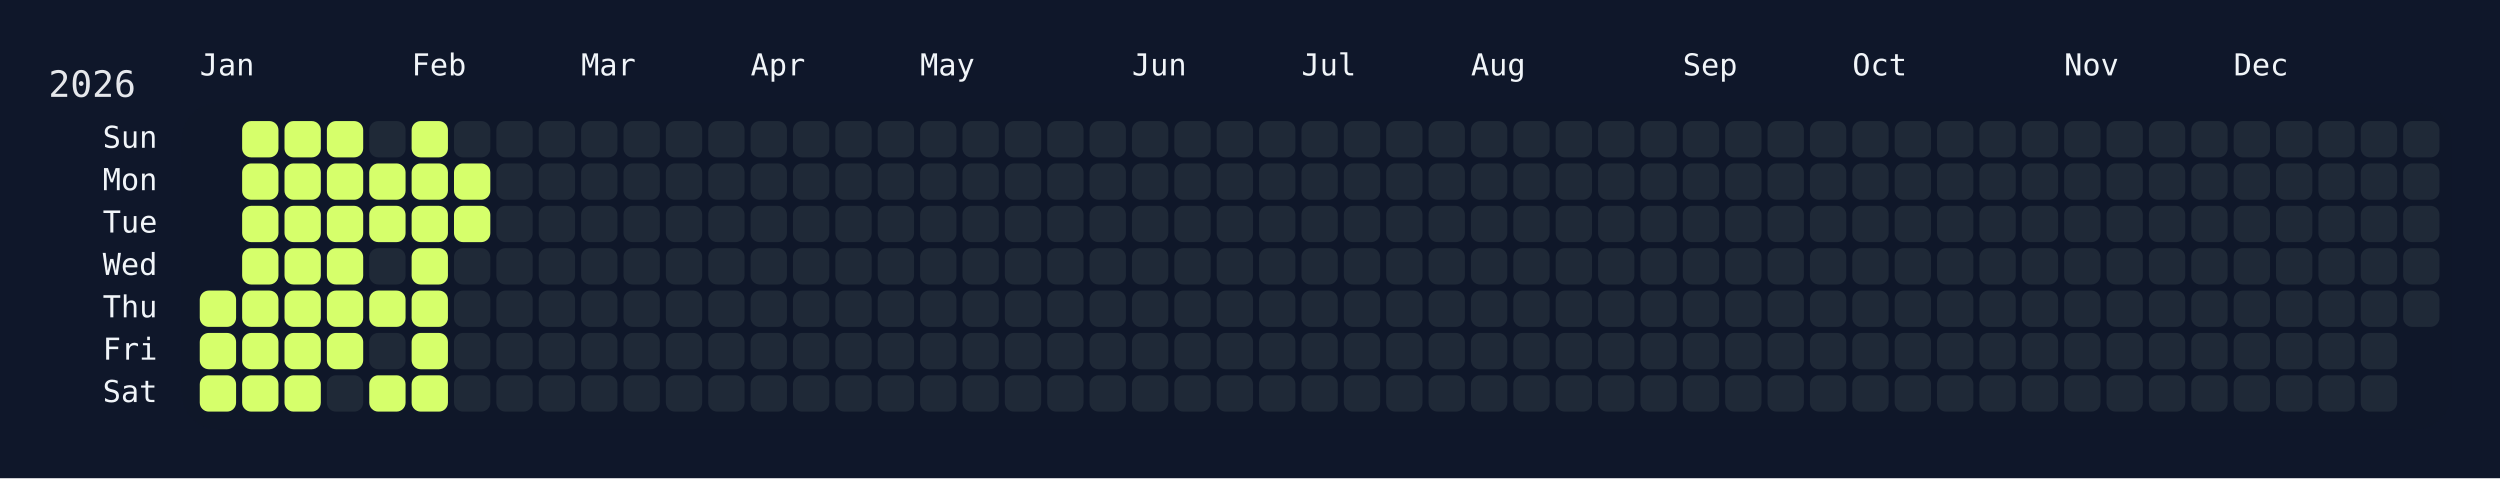
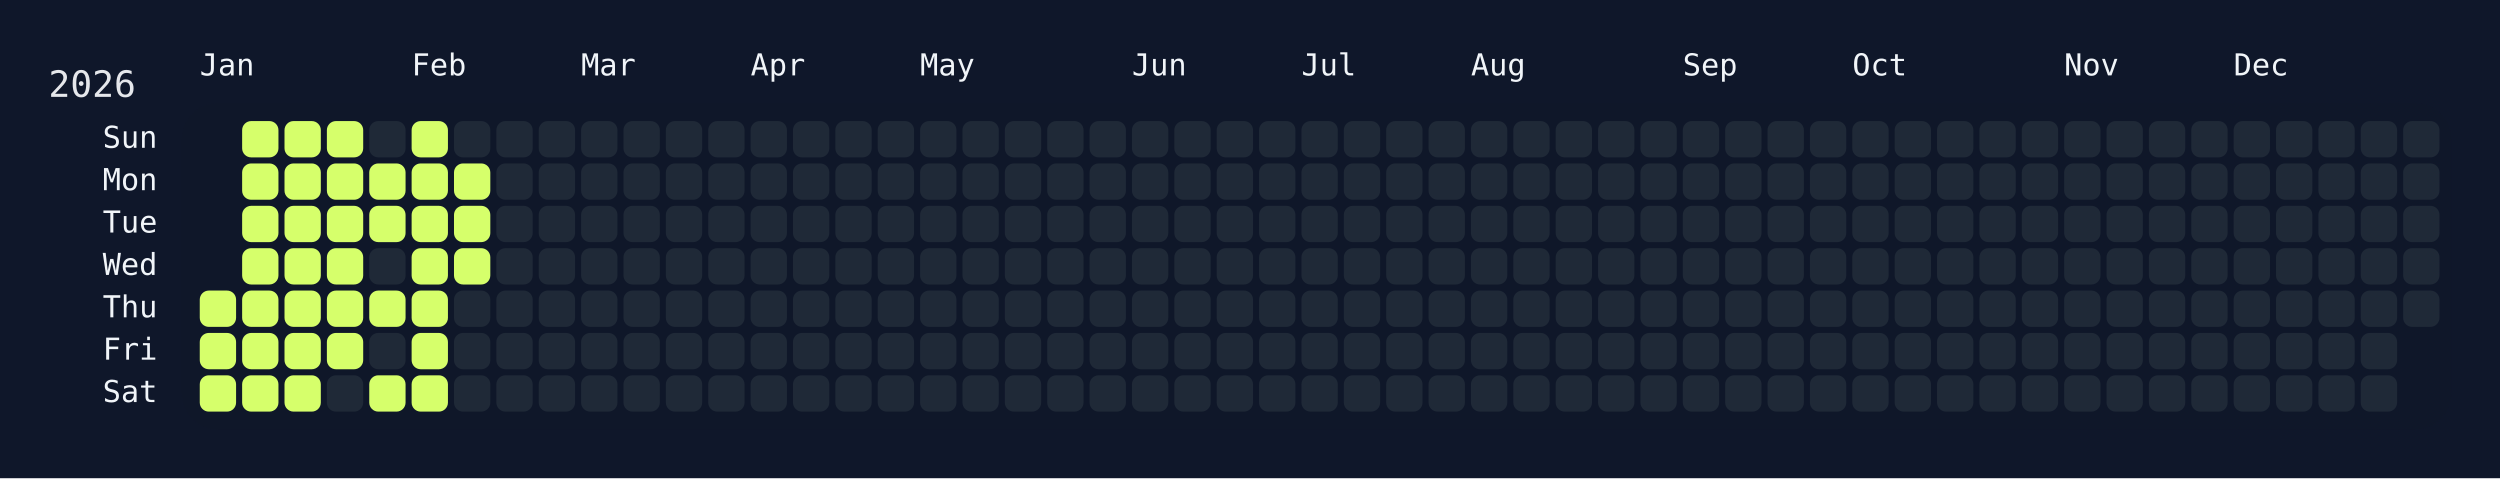
<svg xmlns="http://www.w3.org/2000/svg" width="826" height="158" viewBox="0 0 826 158">
  <rect width="826" height="158" fill="#0f172a" />
  <rect x="60" y="34" width="750" height="108" rx="12" ry="12" fill="rgba(15, 23, 42, 0.8)" />
  <text x="16" y="32" font-size="12" fill="#e5e7eb" font-family="JetBrains Mono, ui-monospace, SFMono-Regular, Menlo, Monaco, Consolas, monospace">2026</text>
  <text x="66" y="18" font-size="10" fill="#f1f5f9" font-family="JetBrains Mono, ui-monospace, SFMono-Regular, Menlo, Monaco, Consolas, monospace" dominant-baseline="hanging">Jan</text>
  <text x="136" y="18" font-size="10" fill="#f1f5f9" font-family="JetBrains Mono, ui-monospace, SFMono-Regular, Menlo, Monaco, Consolas, monospace" dominant-baseline="hanging">Feb</text>
  <text x="192" y="18" font-size="10" fill="#f1f5f9" font-family="JetBrains Mono, ui-monospace, SFMono-Regular, Menlo, Monaco, Consolas, monospace" dominant-baseline="hanging">Mar</text>
  <text x="248" y="18" font-size="10" fill="#f1f5f9" font-family="JetBrains Mono, ui-monospace, SFMono-Regular, Menlo, Monaco, Consolas, monospace" dominant-baseline="hanging">Apr</text>
  <text x="304" y="18" font-size="10" fill="#f1f5f9" font-family="JetBrains Mono, ui-monospace, SFMono-Regular, Menlo, Monaco, Consolas, monospace" dominant-baseline="hanging">May</text>
  <text x="374" y="18" font-size="10" fill="#f1f5f9" font-family="JetBrains Mono, ui-monospace, SFMono-Regular, Menlo, Monaco, Consolas, monospace" dominant-baseline="hanging">Jun</text>
  <text x="430" y="18" font-size="10" fill="#f1f5f9" font-family="JetBrains Mono, ui-monospace, SFMono-Regular, Menlo, Monaco, Consolas, monospace" dominant-baseline="hanging">Jul</text>
  <text x="486" y="18" font-size="10" fill="#f1f5f9" font-family="JetBrains Mono, ui-monospace, SFMono-Regular, Menlo, Monaco, Consolas, monospace" dominant-baseline="hanging">Aug</text>
  <text x="556" y="18" font-size="10" fill="#f1f5f9" font-family="JetBrains Mono, ui-monospace, SFMono-Regular, Menlo, Monaco, Consolas, monospace" dominant-baseline="hanging">Sep</text>
  <text x="612" y="18" font-size="10" fill="#f1f5f9" font-family="JetBrains Mono, ui-monospace, SFMono-Regular, Menlo, Monaco, Consolas, monospace" dominant-baseline="hanging">Oct</text>
  <text x="682" y="18" font-size="10" fill="#f1f5f9" font-family="JetBrains Mono, ui-monospace, SFMono-Regular, Menlo, Monaco, Consolas, monospace" dominant-baseline="hanging">Nov</text>
  <text x="738" y="18" font-size="10" fill="#f1f5f9" font-family="JetBrains Mono, ui-monospace, SFMono-Regular, Menlo, Monaco, Consolas, monospace" dominant-baseline="hanging">Dec</text>
  <text x="52" y="46.0" font-size="10" fill="#f1f5f9" font-family="JetBrains Mono, ui-monospace, SFMono-Regular, Menlo, Monaco, Consolas, monospace" text-anchor="end" dominant-baseline="middle">Sun</text>
  <text x="52" y="60.0" font-size="10" fill="#f1f5f9" font-family="JetBrains Mono, ui-monospace, SFMono-Regular, Menlo, Monaco, Consolas, monospace" text-anchor="end" dominant-baseline="middle">Mon</text>
  <text x="52" y="74.0" font-size="10" fill="#f1f5f9" font-family="JetBrains Mono, ui-monospace, SFMono-Regular, Menlo, Monaco, Consolas, monospace" text-anchor="end" dominant-baseline="middle">Tue</text>
  <text x="52" y="88.0" font-size="10" fill="#f1f5f9" font-family="JetBrains Mono, ui-monospace, SFMono-Regular, Menlo, Monaco, Consolas, monospace" text-anchor="end" dominant-baseline="middle">Wed</text>
  <text x="52" y="102.0" font-size="10" fill="#f1f5f9" font-family="JetBrains Mono, ui-monospace, SFMono-Regular, Menlo, Monaco, Consolas, monospace" text-anchor="end" dominant-baseline="middle">Thu</text>
  <text x="52" y="116.0" font-size="10" fill="#f1f5f9" font-family="JetBrains Mono, ui-monospace, SFMono-Regular, Menlo, Monaco, Consolas, monospace" text-anchor="end" dominant-baseline="middle">Fri</text>
  <text x="52" y="130.0" font-size="10" fill="#f1f5f9" font-family="JetBrains Mono, ui-monospace, SFMono-Regular, Menlo, Monaco, Consolas, monospace" text-anchor="end" dominant-baseline="middle">Sat</text>
  <g transform="translate(66,40)">
    <rect x="0" y="56" width="12" height="12" rx="3" ry="3" fill="#d6ff6b" data-date="2026-01-01" />
    <rect x="0" y="70" width="12" height="12" rx="3" ry="3" fill="#d6ff6b" data-date="2026-01-02" />
    <rect x="0" y="84" width="12" height="12" rx="3" ry="3" fill="#d6ff6b" data-date="2026-01-03" />
    <rect x="14" y="0" width="12" height="12" rx="3" ry="3" fill="#d6ff6b" data-date="2026-01-04" />
    <rect x="14" y="14" width="12" height="12" rx="3" ry="3" fill="#d6ff6b" data-date="2026-01-05" />
    <rect x="14" y="28" width="12" height="12" rx="3" ry="3" fill="#d6ff6b" data-date="2026-01-06" />
    <rect x="14" y="42" width="12" height="12" rx="3" ry="3" fill="#d6ff6b" data-date="2026-01-07" />
    <rect x="14" y="56" width="12" height="12" rx="3" ry="3" fill="#d6ff6b" data-date="2026-01-08" />
    <rect x="14" y="70" width="12" height="12" rx="3" ry="3" fill="#d6ff6b" data-date="2026-01-09" />
    <rect x="14" y="84" width="12" height="12" rx="3" ry="3" fill="#d6ff6b" data-date="2026-01-10" />
    <rect x="28" y="0" width="12" height="12" rx="3" ry="3" fill="#d6ff6b" data-date="2026-01-11" />
    <rect x="28" y="14" width="12" height="12" rx="3" ry="3" fill="#d6ff6b" data-date="2026-01-12" />
    <rect x="28" y="28" width="12" height="12" rx="3" ry="3" fill="#d6ff6b" data-date="2026-01-13" />
    <rect x="28" y="42" width="12" height="12" rx="3" ry="3" fill="#d6ff6b" data-date="2026-01-14" />
    <rect x="28" y="56" width="12" height="12" rx="3" ry="3" fill="#d6ff6b" data-date="2026-01-15" />
    <rect x="28" y="70" width="12" height="12" rx="3" ry="3" fill="#d6ff6b" data-date="2026-01-16" />
    <rect x="28" y="84" width="12" height="12" rx="3" ry="3" fill="#d6ff6b" data-date="2026-01-17" />
    <rect x="42" y="0" width="12" height="12" rx="3" ry="3" fill="#d6ff6b" data-date="2026-01-18" />
    <rect x="42" y="14" width="12" height="12" rx="3" ry="3" fill="#d6ff6b" data-date="2026-01-19" />
    <rect x="42" y="28" width="12" height="12" rx="3" ry="3" fill="#d6ff6b" data-date="2026-01-20" />
    <rect x="42" y="42" width="12" height="12" rx="3" ry="3" fill="#d6ff6b" data-date="2026-01-21" />
    <rect x="42" y="56" width="12" height="12" rx="3" ry="3" fill="#d6ff6b" data-date="2026-01-22" />
    <rect x="42" y="70" width="12" height="12" rx="3" ry="3" fill="#d6ff6b" data-date="2026-01-23" />
    <rect x="42" y="84" width="12" height="12" rx="3" ry="3" fill="#1f2937" data-date="2026-01-24" />
    <rect x="56" y="0" width="12" height="12" rx="3" ry="3" fill="#1f2937" data-date="2026-01-25" />
    <rect x="56" y="14" width="12" height="12" rx="3" ry="3" fill="#d6ff6b" data-date="2026-01-26" />
    <rect x="56" y="28" width="12" height="12" rx="3" ry="3" fill="#d6ff6b" data-date="2026-01-27" />
    <rect x="56" y="42" width="12" height="12" rx="3" ry="3" fill="#1f2937" data-date="2026-01-28" />
    <rect x="56" y="56" width="12" height="12" rx="3" ry="3" fill="#d6ff6b" data-date="2026-01-29" />
    <rect x="56" y="70" width="12" height="12" rx="3" ry="3" fill="#1f2937" data-date="2026-01-30" />
    <rect x="56" y="84" width="12" height="12" rx="3" ry="3" fill="#d6ff6b" data-date="2026-01-31" />
    <rect x="70" y="0" width="12" height="12" rx="3" ry="3" fill="#d6ff6b" data-date="2026-02-01" />
    <rect x="70" y="14" width="12" height="12" rx="3" ry="3" fill="#d6ff6b" data-date="2026-02-02" />
    <rect x="70" y="28" width="12" height="12" rx="3" ry="3" fill="#d6ff6b" data-date="2026-02-03" />
    <rect x="70" y="42" width="12" height="12" rx="3" ry="3" fill="#d6ff6b" data-date="2026-02-04" />
    <rect x="70" y="56" width="12" height="12" rx="3" ry="3" fill="#d6ff6b" data-date="2026-02-05" />
    <rect x="70" y="70" width="12" height="12" rx="3" ry="3" fill="#d6ff6b" data-date="2026-02-06" />
    <rect x="70" y="84" width="12" height="12" rx="3" ry="3" fill="#d6ff6b" data-date="2026-02-07" />
    <rect x="84" y="0" width="12" height="12" rx="3" ry="3" fill="#1f2937" data-date="2026-02-08" />
    <rect x="84" y="14" width="12" height="12" rx="3" ry="3" fill="#d6ff6b" data-date="2026-02-09" />
    <rect x="84" y="28" width="12" height="12" rx="3" ry="3" fill="#d6ff6b" data-date="2026-02-10" />
-     <rect x="84" y="42" width="12" height="12" rx="3" ry="3" fill="#1f2937" data-date="2026-02-11" />
+     <rect x="84" y="42" width="12" height="12" rx="3" ry="3" fill="#d6ff6b" data-date="2026-02-11" />
    <rect x="84" y="56" width="12" height="12" rx="3" ry="3" fill="#1f2937" data-date="2026-02-12" />
    <rect x="84" y="70" width="12" height="12" rx="3" ry="3" fill="#1f2937" data-date="2026-02-13" />
    <rect x="84" y="84" width="12" height="12" rx="3" ry="3" fill="#1f2937" data-date="2026-02-14" />
    <rect x="98" y="0" width="12" height="12" rx="3" ry="3" fill="#1f2937" data-date="2026-02-15" />
    <rect x="98" y="14" width="12" height="12" rx="3" ry="3" fill="#1f2937" data-date="2026-02-16" />
    <rect x="98" y="28" width="12" height="12" rx="3" ry="3" fill="#1f2937" data-date="2026-02-17" />
    <rect x="98" y="42" width="12" height="12" rx="3" ry="3" fill="#1f2937" data-date="2026-02-18" />
    <rect x="98" y="56" width="12" height="12" rx="3" ry="3" fill="#1f2937" data-date="2026-02-19" />
    <rect x="98" y="70" width="12" height="12" rx="3" ry="3" fill="#1f2937" data-date="2026-02-20" />
    <rect x="98" y="84" width="12" height="12" rx="3" ry="3" fill="#1f2937" data-date="2026-02-21" />
    <rect x="112" y="0" width="12" height="12" rx="3" ry="3" fill="#1f2937" data-date="2026-02-22" />
    <rect x="112" y="14" width="12" height="12" rx="3" ry="3" fill="#1f2937" data-date="2026-02-23" />
    <rect x="112" y="28" width="12" height="12" rx="3" ry="3" fill="#1f2937" data-date="2026-02-24" />
    <rect x="112" y="42" width="12" height="12" rx="3" ry="3" fill="#1f2937" data-date="2026-02-25" />
    <rect x="112" y="56" width="12" height="12" rx="3" ry="3" fill="#1f2937" data-date="2026-02-26" />
    <rect x="112" y="70" width="12" height="12" rx="3" ry="3" fill="#1f2937" data-date="2026-02-27" />
    <rect x="112" y="84" width="12" height="12" rx="3" ry="3" fill="#1f2937" data-date="2026-02-28" />
    <rect x="126" y="0" width="12" height="12" rx="3" ry="3" fill="#1f2937" data-date="2026-03-01" />
    <rect x="126" y="14" width="12" height="12" rx="3" ry="3" fill="#1f2937" data-date="2026-03-02" />
    <rect x="126" y="28" width="12" height="12" rx="3" ry="3" fill="#1f2937" data-date="2026-03-03" />
    <rect x="126" y="42" width="12" height="12" rx="3" ry="3" fill="#1f2937" data-date="2026-03-04" />
    <rect x="126" y="56" width="12" height="12" rx="3" ry="3" fill="#1f2937" data-date="2026-03-05" />
    <rect x="126" y="70" width="12" height="12" rx="3" ry="3" fill="#1f2937" data-date="2026-03-06" />
    <rect x="126" y="84" width="12" height="12" rx="3" ry="3" fill="#1f2937" data-date="2026-03-07" />
    <rect x="140" y="0" width="12" height="12" rx="3" ry="3" fill="#1f2937" data-date="2026-03-08" />
    <rect x="140" y="14" width="12" height="12" rx="3" ry="3" fill="#1f2937" data-date="2026-03-09" />
    <rect x="140" y="28" width="12" height="12" rx="3" ry="3" fill="#1f2937" data-date="2026-03-10" />
    <rect x="140" y="42" width="12" height="12" rx="3" ry="3" fill="#1f2937" data-date="2026-03-11" />
    <rect x="140" y="56" width="12" height="12" rx="3" ry="3" fill="#1f2937" data-date="2026-03-12" />
    <rect x="140" y="70" width="12" height="12" rx="3" ry="3" fill="#1f2937" data-date="2026-03-13" />
    <rect x="140" y="84" width="12" height="12" rx="3" ry="3" fill="#1f2937" data-date="2026-03-14" />
    <rect x="154" y="0" width="12" height="12" rx="3" ry="3" fill="#1f2937" data-date="2026-03-15" />
    <rect x="154" y="14" width="12" height="12" rx="3" ry="3" fill="#1f2937" data-date="2026-03-16" />
    <rect x="154" y="28" width="12" height="12" rx="3" ry="3" fill="#1f2937" data-date="2026-03-17" />
    <rect x="154" y="42" width="12" height="12" rx="3" ry="3" fill="#1f2937" data-date="2026-03-18" />
    <rect x="154" y="56" width="12" height="12" rx="3" ry="3" fill="#1f2937" data-date="2026-03-19" />
    <rect x="154" y="70" width="12" height="12" rx="3" ry="3" fill="#1f2937" data-date="2026-03-20" />
    <rect x="154" y="84" width="12" height="12" rx="3" ry="3" fill="#1f2937" data-date="2026-03-21" />
    <rect x="168" y="0" width="12" height="12" rx="3" ry="3" fill="#1f2937" data-date="2026-03-22" />
    <rect x="168" y="14" width="12" height="12" rx="3" ry="3" fill="#1f2937" data-date="2026-03-23" />
    <rect x="168" y="28" width="12" height="12" rx="3" ry="3" fill="#1f2937" data-date="2026-03-24" />
    <rect x="168" y="42" width="12" height="12" rx="3" ry="3" fill="#1f2937" data-date="2026-03-25" />
    <rect x="168" y="56" width="12" height="12" rx="3" ry="3" fill="#1f2937" data-date="2026-03-26" />
    <rect x="168" y="70" width="12" height="12" rx="3" ry="3" fill="#1f2937" data-date="2026-03-27" />
    <rect x="168" y="84" width="12" height="12" rx="3" ry="3" fill="#1f2937" data-date="2026-03-28" />
    <rect x="182" y="0" width="12" height="12" rx="3" ry="3" fill="#1f2937" data-date="2026-03-29" />
    <rect x="182" y="14" width="12" height="12" rx="3" ry="3" fill="#1f2937" data-date="2026-03-30" />
    <rect x="182" y="28" width="12" height="12" rx="3" ry="3" fill="#1f2937" data-date="2026-03-31" />
    <rect x="182" y="42" width="12" height="12" rx="3" ry="3" fill="#1f2937" data-date="2026-04-01" />
    <rect x="182" y="56" width="12" height="12" rx="3" ry="3" fill="#1f2937" data-date="2026-04-02" />
    <rect x="182" y="70" width="12" height="12" rx="3" ry="3" fill="#1f2937" data-date="2026-04-03" />
    <rect x="182" y="84" width="12" height="12" rx="3" ry="3" fill="#1f2937" data-date="2026-04-04" />
    <rect x="196" y="0" width="12" height="12" rx="3" ry="3" fill="#1f2937" data-date="2026-04-05" />
    <rect x="196" y="14" width="12" height="12" rx="3" ry="3" fill="#1f2937" data-date="2026-04-06" />
    <rect x="196" y="28" width="12" height="12" rx="3" ry="3" fill="#1f2937" data-date="2026-04-07" />
    <rect x="196" y="42" width="12" height="12" rx="3" ry="3" fill="#1f2937" data-date="2026-04-08" />
    <rect x="196" y="56" width="12" height="12" rx="3" ry="3" fill="#1f2937" data-date="2026-04-09" />
    <rect x="196" y="70" width="12" height="12" rx="3" ry="3" fill="#1f2937" data-date="2026-04-10" />
    <rect x="196" y="84" width="12" height="12" rx="3" ry="3" fill="#1f2937" data-date="2026-04-11" />
    <rect x="210" y="0" width="12" height="12" rx="3" ry="3" fill="#1f2937" data-date="2026-04-12" />
    <rect x="210" y="14" width="12" height="12" rx="3" ry="3" fill="#1f2937" data-date="2026-04-13" />
    <rect x="210" y="28" width="12" height="12" rx="3" ry="3" fill="#1f2937" data-date="2026-04-14" />
    <rect x="210" y="42" width="12" height="12" rx="3" ry="3" fill="#1f2937" data-date="2026-04-15" />
    <rect x="210" y="56" width="12" height="12" rx="3" ry="3" fill="#1f2937" data-date="2026-04-16" />
    <rect x="210" y="70" width="12" height="12" rx="3" ry="3" fill="#1f2937" data-date="2026-04-17" />
    <rect x="210" y="84" width="12" height="12" rx="3" ry="3" fill="#1f2937" data-date="2026-04-18" />
    <rect x="224" y="0" width="12" height="12" rx="3" ry="3" fill="#1f2937" data-date="2026-04-19" />
    <rect x="224" y="14" width="12" height="12" rx="3" ry="3" fill="#1f2937" data-date="2026-04-20" />
    <rect x="224" y="28" width="12" height="12" rx="3" ry="3" fill="#1f2937" data-date="2026-04-21" />
    <rect x="224" y="42" width="12" height="12" rx="3" ry="3" fill="#1f2937" data-date="2026-04-22" />
    <rect x="224" y="56" width="12" height="12" rx="3" ry="3" fill="#1f2937" data-date="2026-04-23" />
    <rect x="224" y="70" width="12" height="12" rx="3" ry="3" fill="#1f2937" data-date="2026-04-24" />
    <rect x="224" y="84" width="12" height="12" rx="3" ry="3" fill="#1f2937" data-date="2026-04-25" />
    <rect x="238" y="0" width="12" height="12" rx="3" ry="3" fill="#1f2937" data-date="2026-04-26" />
    <rect x="238" y="14" width="12" height="12" rx="3" ry="3" fill="#1f2937" data-date="2026-04-27" />
    <rect x="238" y="28" width="12" height="12" rx="3" ry="3" fill="#1f2937" data-date="2026-04-28" />
    <rect x="238" y="42" width="12" height="12" rx="3" ry="3" fill="#1f2937" data-date="2026-04-29" />
    <rect x="238" y="56" width="12" height="12" rx="3" ry="3" fill="#1f2937" data-date="2026-04-30" />
    <rect x="238" y="70" width="12" height="12" rx="3" ry="3" fill="#1f2937" data-date="2026-05-01" />
    <rect x="238" y="84" width="12" height="12" rx="3" ry="3" fill="#1f2937" data-date="2026-05-02" />
    <rect x="252" y="0" width="12" height="12" rx="3" ry="3" fill="#1f2937" data-date="2026-05-03" />
    <rect x="252" y="14" width="12" height="12" rx="3" ry="3" fill="#1f2937" data-date="2026-05-04" />
    <rect x="252" y="28" width="12" height="12" rx="3" ry="3" fill="#1f2937" data-date="2026-05-05" />
    <rect x="252" y="42" width="12" height="12" rx="3" ry="3" fill="#1f2937" data-date="2026-05-06" />
    <rect x="252" y="56" width="12" height="12" rx="3" ry="3" fill="#1f2937" data-date="2026-05-07" />
    <rect x="252" y="70" width="12" height="12" rx="3" ry="3" fill="#1f2937" data-date="2026-05-08" />
    <rect x="252" y="84" width="12" height="12" rx="3" ry="3" fill="#1f2937" data-date="2026-05-09" />
    <rect x="266" y="0" width="12" height="12" rx="3" ry="3" fill="#1f2937" data-date="2026-05-10" />
    <rect x="266" y="14" width="12" height="12" rx="3" ry="3" fill="#1f2937" data-date="2026-05-11" />
    <rect x="266" y="28" width="12" height="12" rx="3" ry="3" fill="#1f2937" data-date="2026-05-12" />
    <rect x="266" y="42" width="12" height="12" rx="3" ry="3" fill="#1f2937" data-date="2026-05-13" />
    <rect x="266" y="56" width="12" height="12" rx="3" ry="3" fill="#1f2937" data-date="2026-05-14" />
    <rect x="266" y="70" width="12" height="12" rx="3" ry="3" fill="#1f2937" data-date="2026-05-15" />
    <rect x="266" y="84" width="12" height="12" rx="3" ry="3" fill="#1f2937" data-date="2026-05-16" />
    <rect x="280" y="0" width="12" height="12" rx="3" ry="3" fill="#1f2937" data-date="2026-05-17" />
    <rect x="280" y="14" width="12" height="12" rx="3" ry="3" fill="#1f2937" data-date="2026-05-18" />
    <rect x="280" y="28" width="12" height="12" rx="3" ry="3" fill="#1f2937" data-date="2026-05-19" />
    <rect x="280" y="42" width="12" height="12" rx="3" ry="3" fill="#1f2937" data-date="2026-05-20" />
    <rect x="280" y="56" width="12" height="12" rx="3" ry="3" fill="#1f2937" data-date="2026-05-21" />
    <rect x="280" y="70" width="12" height="12" rx="3" ry="3" fill="#1f2937" data-date="2026-05-22" />
    <rect x="280" y="84" width="12" height="12" rx="3" ry="3" fill="#1f2937" data-date="2026-05-23" />
    <rect x="294" y="0" width="12" height="12" rx="3" ry="3" fill="#1f2937" data-date="2026-05-24" />
    <rect x="294" y="14" width="12" height="12" rx="3" ry="3" fill="#1f2937" data-date="2026-05-25" />
    <rect x="294" y="28" width="12" height="12" rx="3" ry="3" fill="#1f2937" data-date="2026-05-26" />
    <rect x="294" y="42" width="12" height="12" rx="3" ry="3" fill="#1f2937" data-date="2026-05-27" />
    <rect x="294" y="56" width="12" height="12" rx="3" ry="3" fill="#1f2937" data-date="2026-05-28" />
    <rect x="294" y="70" width="12" height="12" rx="3" ry="3" fill="#1f2937" data-date="2026-05-29" />
    <rect x="294" y="84" width="12" height="12" rx="3" ry="3" fill="#1f2937" data-date="2026-05-30" />
    <rect x="308" y="0" width="12" height="12" rx="3" ry="3" fill="#1f2937" data-date="2026-05-31" />
    <rect x="308" y="14" width="12" height="12" rx="3" ry="3" fill="#1f2937" data-date="2026-06-01" />
    <rect x="308" y="28" width="12" height="12" rx="3" ry="3" fill="#1f2937" data-date="2026-06-02" />
    <rect x="308" y="42" width="12" height="12" rx="3" ry="3" fill="#1f2937" data-date="2026-06-03" />
    <rect x="308" y="56" width="12" height="12" rx="3" ry="3" fill="#1f2937" data-date="2026-06-04" />
    <rect x="308" y="70" width="12" height="12" rx="3" ry="3" fill="#1f2937" data-date="2026-06-05" />
    <rect x="308" y="84" width="12" height="12" rx="3" ry="3" fill="#1f2937" data-date="2026-06-06" />
    <rect x="322" y="0" width="12" height="12" rx="3" ry="3" fill="#1f2937" data-date="2026-06-07" />
    <rect x="322" y="14" width="12" height="12" rx="3" ry="3" fill="#1f2937" data-date="2026-06-08" />
    <rect x="322" y="28" width="12" height="12" rx="3" ry="3" fill="#1f2937" data-date="2026-06-09" />
    <rect x="322" y="42" width="12" height="12" rx="3" ry="3" fill="#1f2937" data-date="2026-06-10" />
    <rect x="322" y="56" width="12" height="12" rx="3" ry="3" fill="#1f2937" data-date="2026-06-11" />
    <rect x="322" y="70" width="12" height="12" rx="3" ry="3" fill="#1f2937" data-date="2026-06-12" />
    <rect x="322" y="84" width="12" height="12" rx="3" ry="3" fill="#1f2937" data-date="2026-06-13" />
    <rect x="336" y="0" width="12" height="12" rx="3" ry="3" fill="#1f2937" data-date="2026-06-14" />
    <rect x="336" y="14" width="12" height="12" rx="3" ry="3" fill="#1f2937" data-date="2026-06-15" />
    <rect x="336" y="28" width="12" height="12" rx="3" ry="3" fill="#1f2937" data-date="2026-06-16" />
    <rect x="336" y="42" width="12" height="12" rx="3" ry="3" fill="#1f2937" data-date="2026-06-17" />
    <rect x="336" y="56" width="12" height="12" rx="3" ry="3" fill="#1f2937" data-date="2026-06-18" />
    <rect x="336" y="70" width="12" height="12" rx="3" ry="3" fill="#1f2937" data-date="2026-06-19" />
    <rect x="336" y="84" width="12" height="12" rx="3" ry="3" fill="#1f2937" data-date="2026-06-20" />
    <rect x="350" y="0" width="12" height="12" rx="3" ry="3" fill="#1f2937" data-date="2026-06-21" />
    <rect x="350" y="14" width="12" height="12" rx="3" ry="3" fill="#1f2937" data-date="2026-06-22" />
    <rect x="350" y="28" width="12" height="12" rx="3" ry="3" fill="#1f2937" data-date="2026-06-23" />
    <rect x="350" y="42" width="12" height="12" rx="3" ry="3" fill="#1f2937" data-date="2026-06-24" />
    <rect x="350" y="56" width="12" height="12" rx="3" ry="3" fill="#1f2937" data-date="2026-06-25" />
    <rect x="350" y="70" width="12" height="12" rx="3" ry="3" fill="#1f2937" data-date="2026-06-26" />
    <rect x="350" y="84" width="12" height="12" rx="3" ry="3" fill="#1f2937" data-date="2026-06-27" />
    <rect x="364" y="0" width="12" height="12" rx="3" ry="3" fill="#1f2937" data-date="2026-06-28" />
    <rect x="364" y="14" width="12" height="12" rx="3" ry="3" fill="#1f2937" data-date="2026-06-29" />
    <rect x="364" y="28" width="12" height="12" rx="3" ry="3" fill="#1f2937" data-date="2026-06-30" />
    <rect x="364" y="42" width="12" height="12" rx="3" ry="3" fill="#1f2937" data-date="2026-07-01" />
    <rect x="364" y="56" width="12" height="12" rx="3" ry="3" fill="#1f2937" data-date="2026-07-02" />
    <rect x="364" y="70" width="12" height="12" rx="3" ry="3" fill="#1f2937" data-date="2026-07-03" />
    <rect x="364" y="84" width="12" height="12" rx="3" ry="3" fill="#1f2937" data-date="2026-07-04" />
    <rect x="378" y="0" width="12" height="12" rx="3" ry="3" fill="#1f2937" data-date="2026-07-05" />
    <rect x="378" y="14" width="12" height="12" rx="3" ry="3" fill="#1f2937" data-date="2026-07-06" />
    <rect x="378" y="28" width="12" height="12" rx="3" ry="3" fill="#1f2937" data-date="2026-07-07" />
    <rect x="378" y="42" width="12" height="12" rx="3" ry="3" fill="#1f2937" data-date="2026-07-08" />
    <rect x="378" y="56" width="12" height="12" rx="3" ry="3" fill="#1f2937" data-date="2026-07-09" />
    <rect x="378" y="70" width="12" height="12" rx="3" ry="3" fill="#1f2937" data-date="2026-07-10" />
    <rect x="378" y="84" width="12" height="12" rx="3" ry="3" fill="#1f2937" data-date="2026-07-11" />
    <rect x="392" y="0" width="12" height="12" rx="3" ry="3" fill="#1f2937" data-date="2026-07-12" />
    <rect x="392" y="14" width="12" height="12" rx="3" ry="3" fill="#1f2937" data-date="2026-07-13" />
    <rect x="392" y="28" width="12" height="12" rx="3" ry="3" fill="#1f2937" data-date="2026-07-14" />
    <rect x="392" y="42" width="12" height="12" rx="3" ry="3" fill="#1f2937" data-date="2026-07-15" />
    <rect x="392" y="56" width="12" height="12" rx="3" ry="3" fill="#1f2937" data-date="2026-07-16" />
    <rect x="392" y="70" width="12" height="12" rx="3" ry="3" fill="#1f2937" data-date="2026-07-17" />
    <rect x="392" y="84" width="12" height="12" rx="3" ry="3" fill="#1f2937" data-date="2026-07-18" />
    <rect x="406" y="0" width="12" height="12" rx="3" ry="3" fill="#1f2937" data-date="2026-07-19" />
    <rect x="406" y="14" width="12" height="12" rx="3" ry="3" fill="#1f2937" data-date="2026-07-20" />
    <rect x="406" y="28" width="12" height="12" rx="3" ry="3" fill="#1f2937" data-date="2026-07-21" />
    <rect x="406" y="42" width="12" height="12" rx="3" ry="3" fill="#1f2937" data-date="2026-07-22" />
    <rect x="406" y="56" width="12" height="12" rx="3" ry="3" fill="#1f2937" data-date="2026-07-23" />
    <rect x="406" y="70" width="12" height="12" rx="3" ry="3" fill="#1f2937" data-date="2026-07-24" />
    <rect x="406" y="84" width="12" height="12" rx="3" ry="3" fill="#1f2937" data-date="2026-07-25" />
    <rect x="420" y="0" width="12" height="12" rx="3" ry="3" fill="#1f2937" data-date="2026-07-26" />
    <rect x="420" y="14" width="12" height="12" rx="3" ry="3" fill="#1f2937" data-date="2026-07-27" />
    <rect x="420" y="28" width="12" height="12" rx="3" ry="3" fill="#1f2937" data-date="2026-07-28" />
    <rect x="420" y="42" width="12" height="12" rx="3" ry="3" fill="#1f2937" data-date="2026-07-29" />
    <rect x="420" y="56" width="12" height="12" rx="3" ry="3" fill="#1f2937" data-date="2026-07-30" />
    <rect x="420" y="70" width="12" height="12" rx="3" ry="3" fill="#1f2937" data-date="2026-07-31" />
    <rect x="420" y="84" width="12" height="12" rx="3" ry="3" fill="#1f2937" data-date="2026-08-01" />
    <rect x="434" y="0" width="12" height="12" rx="3" ry="3" fill="#1f2937" data-date="2026-08-02" />
    <rect x="434" y="14" width="12" height="12" rx="3" ry="3" fill="#1f2937" data-date="2026-08-03" />
    <rect x="434" y="28" width="12" height="12" rx="3" ry="3" fill="#1f2937" data-date="2026-08-04" />
    <rect x="434" y="42" width="12" height="12" rx="3" ry="3" fill="#1f2937" data-date="2026-08-05" />
    <rect x="434" y="56" width="12" height="12" rx="3" ry="3" fill="#1f2937" data-date="2026-08-06" />
    <rect x="434" y="70" width="12" height="12" rx="3" ry="3" fill="#1f2937" data-date="2026-08-07" />
    <rect x="434" y="84" width="12" height="12" rx="3" ry="3" fill="#1f2937" data-date="2026-08-08" />
    <rect x="448" y="0" width="12" height="12" rx="3" ry="3" fill="#1f2937" data-date="2026-08-09" />
    <rect x="448" y="14" width="12" height="12" rx="3" ry="3" fill="#1f2937" data-date="2026-08-10" />
    <rect x="448" y="28" width="12" height="12" rx="3" ry="3" fill="#1f2937" data-date="2026-08-11" />
    <rect x="448" y="42" width="12" height="12" rx="3" ry="3" fill="#1f2937" data-date="2026-08-12" />
    <rect x="448" y="56" width="12" height="12" rx="3" ry="3" fill="#1f2937" data-date="2026-08-13" />
    <rect x="448" y="70" width="12" height="12" rx="3" ry="3" fill="#1f2937" data-date="2026-08-14" />
    <rect x="448" y="84" width="12" height="12" rx="3" ry="3" fill="#1f2937" data-date="2026-08-15" />
    <rect x="462" y="0" width="12" height="12" rx="3" ry="3" fill="#1f2937" data-date="2026-08-16" />
    <rect x="462" y="14" width="12" height="12" rx="3" ry="3" fill="#1f2937" data-date="2026-08-17" />
    <rect x="462" y="28" width="12" height="12" rx="3" ry="3" fill="#1f2937" data-date="2026-08-18" />
    <rect x="462" y="42" width="12" height="12" rx="3" ry="3" fill="#1f2937" data-date="2026-08-19" />
    <rect x="462" y="56" width="12" height="12" rx="3" ry="3" fill="#1f2937" data-date="2026-08-20" />
    <rect x="462" y="70" width="12" height="12" rx="3" ry="3" fill="#1f2937" data-date="2026-08-21" />
    <rect x="462" y="84" width="12" height="12" rx="3" ry="3" fill="#1f2937" data-date="2026-08-22" />
    <rect x="476" y="0" width="12" height="12" rx="3" ry="3" fill="#1f2937" data-date="2026-08-23" />
    <rect x="476" y="14" width="12" height="12" rx="3" ry="3" fill="#1f2937" data-date="2026-08-24" />
    <rect x="476" y="28" width="12" height="12" rx="3" ry="3" fill="#1f2937" data-date="2026-08-25" />
    <rect x="476" y="42" width="12" height="12" rx="3" ry="3" fill="#1f2937" data-date="2026-08-26" />
    <rect x="476" y="56" width="12" height="12" rx="3" ry="3" fill="#1f2937" data-date="2026-08-27" />
    <rect x="476" y="70" width="12" height="12" rx="3" ry="3" fill="#1f2937" data-date="2026-08-28" />
    <rect x="476" y="84" width="12" height="12" rx="3" ry="3" fill="#1f2937" data-date="2026-08-29" />
    <rect x="490" y="0" width="12" height="12" rx="3" ry="3" fill="#1f2937" data-date="2026-08-30" />
    <rect x="490" y="14" width="12" height="12" rx="3" ry="3" fill="#1f2937" data-date="2026-08-31" />
    <rect x="490" y="28" width="12" height="12" rx="3" ry="3" fill="#1f2937" data-date="2026-09-01" />
    <rect x="490" y="42" width="12" height="12" rx="3" ry="3" fill="#1f2937" data-date="2026-09-02" />
    <rect x="490" y="56" width="12" height="12" rx="3" ry="3" fill="#1f2937" data-date="2026-09-03" />
    <rect x="490" y="70" width="12" height="12" rx="3" ry="3" fill="#1f2937" data-date="2026-09-04" />
    <rect x="490" y="84" width="12" height="12" rx="3" ry="3" fill="#1f2937" data-date="2026-09-05" />
    <rect x="504" y="0" width="12" height="12" rx="3" ry="3" fill="#1f2937" data-date="2026-09-06" />
    <rect x="504" y="14" width="12" height="12" rx="3" ry="3" fill="#1f2937" data-date="2026-09-07" />
    <rect x="504" y="28" width="12" height="12" rx="3" ry="3" fill="#1f2937" data-date="2026-09-08" />
    <rect x="504" y="42" width="12" height="12" rx="3" ry="3" fill="#1f2937" data-date="2026-09-09" />
    <rect x="504" y="56" width="12" height="12" rx="3" ry="3" fill="#1f2937" data-date="2026-09-10" />
    <rect x="504" y="70" width="12" height="12" rx="3" ry="3" fill="#1f2937" data-date="2026-09-11" />
    <rect x="504" y="84" width="12" height="12" rx="3" ry="3" fill="#1f2937" data-date="2026-09-12" />
    <rect x="518" y="0" width="12" height="12" rx="3" ry="3" fill="#1f2937" data-date="2026-09-13" />
    <rect x="518" y="14" width="12" height="12" rx="3" ry="3" fill="#1f2937" data-date="2026-09-14" />
    <rect x="518" y="28" width="12" height="12" rx="3" ry="3" fill="#1f2937" data-date="2026-09-15" />
    <rect x="518" y="42" width="12" height="12" rx="3" ry="3" fill="#1f2937" data-date="2026-09-16" />
    <rect x="518" y="56" width="12" height="12" rx="3" ry="3" fill="#1f2937" data-date="2026-09-17" />
    <rect x="518" y="70" width="12" height="12" rx="3" ry="3" fill="#1f2937" data-date="2026-09-18" />
    <rect x="518" y="84" width="12" height="12" rx="3" ry="3" fill="#1f2937" data-date="2026-09-19" />
    <rect x="532" y="0" width="12" height="12" rx="3" ry="3" fill="#1f2937" data-date="2026-09-20" />
    <rect x="532" y="14" width="12" height="12" rx="3" ry="3" fill="#1f2937" data-date="2026-09-21" />
    <rect x="532" y="28" width="12" height="12" rx="3" ry="3" fill="#1f2937" data-date="2026-09-22" />
    <rect x="532" y="42" width="12" height="12" rx="3" ry="3" fill="#1f2937" data-date="2026-09-23" />
    <rect x="532" y="56" width="12" height="12" rx="3" ry="3" fill="#1f2937" data-date="2026-09-24" />
    <rect x="532" y="70" width="12" height="12" rx="3" ry="3" fill="#1f2937" data-date="2026-09-25" />
    <rect x="532" y="84" width="12" height="12" rx="3" ry="3" fill="#1f2937" data-date="2026-09-26" />
    <rect x="546" y="0" width="12" height="12" rx="3" ry="3" fill="#1f2937" data-date="2026-09-27" />
    <rect x="546" y="14" width="12" height="12" rx="3" ry="3" fill="#1f2937" data-date="2026-09-28" />
    <rect x="546" y="28" width="12" height="12" rx="3" ry="3" fill="#1f2937" data-date="2026-09-29" />
    <rect x="546" y="42" width="12" height="12" rx="3" ry="3" fill="#1f2937" data-date="2026-09-30" />
    <rect x="546" y="56" width="12" height="12" rx="3" ry="3" fill="#1f2937" data-date="2026-10-01" />
    <rect x="546" y="70" width="12" height="12" rx="3" ry="3" fill="#1f2937" data-date="2026-10-02" />
    <rect x="546" y="84" width="12" height="12" rx="3" ry="3" fill="#1f2937" data-date="2026-10-03" />
    <rect x="560" y="0" width="12" height="12" rx="3" ry="3" fill="#1f2937" data-date="2026-10-04" />
    <rect x="560" y="14" width="12" height="12" rx="3" ry="3" fill="#1f2937" data-date="2026-10-05" />
    <rect x="560" y="28" width="12" height="12" rx="3" ry="3" fill="#1f2937" data-date="2026-10-06" />
    <rect x="560" y="42" width="12" height="12" rx="3" ry="3" fill="#1f2937" data-date="2026-10-07" />
    <rect x="560" y="56" width="12" height="12" rx="3" ry="3" fill="#1f2937" data-date="2026-10-08" />
    <rect x="560" y="70" width="12" height="12" rx="3" ry="3" fill="#1f2937" data-date="2026-10-09" />
    <rect x="560" y="84" width="12" height="12" rx="3" ry="3" fill="#1f2937" data-date="2026-10-10" />
    <rect x="574" y="0" width="12" height="12" rx="3" ry="3" fill="#1f2937" data-date="2026-10-11" />
    <rect x="574" y="14" width="12" height="12" rx="3" ry="3" fill="#1f2937" data-date="2026-10-12" />
    <rect x="574" y="28" width="12" height="12" rx="3" ry="3" fill="#1f2937" data-date="2026-10-13" />
    <rect x="574" y="42" width="12" height="12" rx="3" ry="3" fill="#1f2937" data-date="2026-10-14" />
    <rect x="574" y="56" width="12" height="12" rx="3" ry="3" fill="#1f2937" data-date="2026-10-15" />
    <rect x="574" y="70" width="12" height="12" rx="3" ry="3" fill="#1f2937" data-date="2026-10-16" />
    <rect x="574" y="84" width="12" height="12" rx="3" ry="3" fill="#1f2937" data-date="2026-10-17" />
    <rect x="588" y="0" width="12" height="12" rx="3" ry="3" fill="#1f2937" data-date="2026-10-18" />
    <rect x="588" y="14" width="12" height="12" rx="3" ry="3" fill="#1f2937" data-date="2026-10-19" />
    <rect x="588" y="28" width="12" height="12" rx="3" ry="3" fill="#1f2937" data-date="2026-10-20" />
    <rect x="588" y="42" width="12" height="12" rx="3" ry="3" fill="#1f2937" data-date="2026-10-21" />
    <rect x="588" y="56" width="12" height="12" rx="3" ry="3" fill="#1f2937" data-date="2026-10-22" />
    <rect x="588" y="70" width="12" height="12" rx="3" ry="3" fill="#1f2937" data-date="2026-10-23" />
    <rect x="588" y="84" width="12" height="12" rx="3" ry="3" fill="#1f2937" data-date="2026-10-24" />
    <rect x="602" y="0" width="12" height="12" rx="3" ry="3" fill="#1f2937" data-date="2026-10-25" />
    <rect x="602" y="14" width="12" height="12" rx="3" ry="3" fill="#1f2937" data-date="2026-10-26" />
    <rect x="602" y="28" width="12" height="12" rx="3" ry="3" fill="#1f2937" data-date="2026-10-27" />
    <rect x="602" y="42" width="12" height="12" rx="3" ry="3" fill="#1f2937" data-date="2026-10-28" />
    <rect x="602" y="56" width="12" height="12" rx="3" ry="3" fill="#1f2937" data-date="2026-10-29" />
    <rect x="602" y="70" width="12" height="12" rx="3" ry="3" fill="#1f2937" data-date="2026-10-30" />
    <rect x="602" y="84" width="12" height="12" rx="3" ry="3" fill="#1f2937" data-date="2026-10-31" />
    <rect x="616" y="0" width="12" height="12" rx="3" ry="3" fill="#1f2937" data-date="2026-11-01" />
    <rect x="616" y="14" width="12" height="12" rx="3" ry="3" fill="#1f2937" data-date="2026-11-02" />
    <rect x="616" y="28" width="12" height="12" rx="3" ry="3" fill="#1f2937" data-date="2026-11-03" />
    <rect x="616" y="42" width="12" height="12" rx="3" ry="3" fill="#1f2937" data-date="2026-11-04" />
    <rect x="616" y="56" width="12" height="12" rx="3" ry="3" fill="#1f2937" data-date="2026-11-05" />
    <rect x="616" y="70" width="12" height="12" rx="3" ry="3" fill="#1f2937" data-date="2026-11-06" />
    <rect x="616" y="84" width="12" height="12" rx="3" ry="3" fill="#1f2937" data-date="2026-11-07" />
    <rect x="630" y="0" width="12" height="12" rx="3" ry="3" fill="#1f2937" data-date="2026-11-08" />
    <rect x="630" y="14" width="12" height="12" rx="3" ry="3" fill="#1f2937" data-date="2026-11-09" />
    <rect x="630" y="28" width="12" height="12" rx="3" ry="3" fill="#1f2937" data-date="2026-11-10" />
    <rect x="630" y="42" width="12" height="12" rx="3" ry="3" fill="#1f2937" data-date="2026-11-11" />
    <rect x="630" y="56" width="12" height="12" rx="3" ry="3" fill="#1f2937" data-date="2026-11-12" />
    <rect x="630" y="70" width="12" height="12" rx="3" ry="3" fill="#1f2937" data-date="2026-11-13" />
    <rect x="630" y="84" width="12" height="12" rx="3" ry="3" fill="#1f2937" data-date="2026-11-14" />
    <rect x="644" y="0" width="12" height="12" rx="3" ry="3" fill="#1f2937" data-date="2026-11-15" />
    <rect x="644" y="14" width="12" height="12" rx="3" ry="3" fill="#1f2937" data-date="2026-11-16" />
    <rect x="644" y="28" width="12" height="12" rx="3" ry="3" fill="#1f2937" data-date="2026-11-17" />
    <rect x="644" y="42" width="12" height="12" rx="3" ry="3" fill="#1f2937" data-date="2026-11-18" />
    <rect x="644" y="56" width="12" height="12" rx="3" ry="3" fill="#1f2937" data-date="2026-11-19" />
    <rect x="644" y="70" width="12" height="12" rx="3" ry="3" fill="#1f2937" data-date="2026-11-20" />
    <rect x="644" y="84" width="12" height="12" rx="3" ry="3" fill="#1f2937" data-date="2026-11-21" />
    <rect x="658" y="0" width="12" height="12" rx="3" ry="3" fill="#1f2937" data-date="2026-11-22" />
    <rect x="658" y="14" width="12" height="12" rx="3" ry="3" fill="#1f2937" data-date="2026-11-23" />
    <rect x="658" y="28" width="12" height="12" rx="3" ry="3" fill="#1f2937" data-date="2026-11-24" />
    <rect x="658" y="42" width="12" height="12" rx="3" ry="3" fill="#1f2937" data-date="2026-11-25" />
    <rect x="658" y="56" width="12" height="12" rx="3" ry="3" fill="#1f2937" data-date="2026-11-26" />
    <rect x="658" y="70" width="12" height="12" rx="3" ry="3" fill="#1f2937" data-date="2026-11-27" />
    <rect x="658" y="84" width="12" height="12" rx="3" ry="3" fill="#1f2937" data-date="2026-11-28" />
    <rect x="672" y="0" width="12" height="12" rx="3" ry="3" fill="#1f2937" data-date="2026-11-29" />
    <rect x="672" y="14" width="12" height="12" rx="3" ry="3" fill="#1f2937" data-date="2026-11-30" />
    <rect x="672" y="28" width="12" height="12" rx="3" ry="3" fill="#1f2937" data-date="2026-12-01" />
    <rect x="672" y="42" width="12" height="12" rx="3" ry="3" fill="#1f2937" data-date="2026-12-02" />
    <rect x="672" y="56" width="12" height="12" rx="3" ry="3" fill="#1f2937" data-date="2026-12-03" />
    <rect x="672" y="70" width="12" height="12" rx="3" ry="3" fill="#1f2937" data-date="2026-12-04" />
    <rect x="672" y="84" width="12" height="12" rx="3" ry="3" fill="#1f2937" data-date="2026-12-05" />
    <rect x="686" y="0" width="12" height="12" rx="3" ry="3" fill="#1f2937" data-date="2026-12-06" />
    <rect x="686" y="14" width="12" height="12" rx="3" ry="3" fill="#1f2937" data-date="2026-12-07" />
    <rect x="686" y="28" width="12" height="12" rx="3" ry="3" fill="#1f2937" data-date="2026-12-08" />
    <rect x="686" y="42" width="12" height="12" rx="3" ry="3" fill="#1f2937" data-date="2026-12-09" />
    <rect x="686" y="56" width="12" height="12" rx="3" ry="3" fill="#1f2937" data-date="2026-12-10" />
    <rect x="686" y="70" width="12" height="12" rx="3" ry="3" fill="#1f2937" data-date="2026-12-11" />
    <rect x="686" y="84" width="12" height="12" rx="3" ry="3" fill="#1f2937" data-date="2026-12-12" />
    <rect x="700" y="0" width="12" height="12" rx="3" ry="3" fill="#1f2937" data-date="2026-12-13" />
    <rect x="700" y="14" width="12" height="12" rx="3" ry="3" fill="#1f2937" data-date="2026-12-14" />
    <rect x="700" y="28" width="12" height="12" rx="3" ry="3" fill="#1f2937" data-date="2026-12-15" />
    <rect x="700" y="42" width="12" height="12" rx="3" ry="3" fill="#1f2937" data-date="2026-12-16" />
    <rect x="700" y="56" width="12" height="12" rx="3" ry="3" fill="#1f2937" data-date="2026-12-17" />
    <rect x="700" y="70" width="12" height="12" rx="3" ry="3" fill="#1f2937" data-date="2026-12-18" />
    <rect x="700" y="84" width="12" height="12" rx="3" ry="3" fill="#1f2937" data-date="2026-12-19" />
    <rect x="714" y="0" width="12" height="12" rx="3" ry="3" fill="#1f2937" data-date="2026-12-20" />
    <rect x="714" y="14" width="12" height="12" rx="3" ry="3" fill="#1f2937" data-date="2026-12-21" />
    <rect x="714" y="28" width="12" height="12" rx="3" ry="3" fill="#1f2937" data-date="2026-12-22" />
    <rect x="714" y="42" width="12" height="12" rx="3" ry="3" fill="#1f2937" data-date="2026-12-23" />
    <rect x="714" y="56" width="12" height="12" rx="3" ry="3" fill="#1f2937" data-date="2026-12-24" />
    <rect x="714" y="70" width="12" height="12" rx="3" ry="3" fill="#1f2937" data-date="2026-12-25" />
    <rect x="714" y="84" width="12" height="12" rx="3" ry="3" fill="#1f2937" data-date="2026-12-26" />
    <rect x="728" y="0" width="12" height="12" rx="3" ry="3" fill="#1f2937" data-date="2026-12-27" />
    <rect x="728" y="14" width="12" height="12" rx="3" ry="3" fill="#1f2937" data-date="2026-12-28" />
    <rect x="728" y="28" width="12" height="12" rx="3" ry="3" fill="#1f2937" data-date="2026-12-29" />
    <rect x="728" y="42" width="12" height="12" rx="3" ry="3" fill="#1f2937" data-date="2026-12-30" />
    <rect x="728" y="56" width="12" height="12" rx="3" ry="3" fill="#1f2937" data-date="2026-12-31" />
  </g>
</svg>
